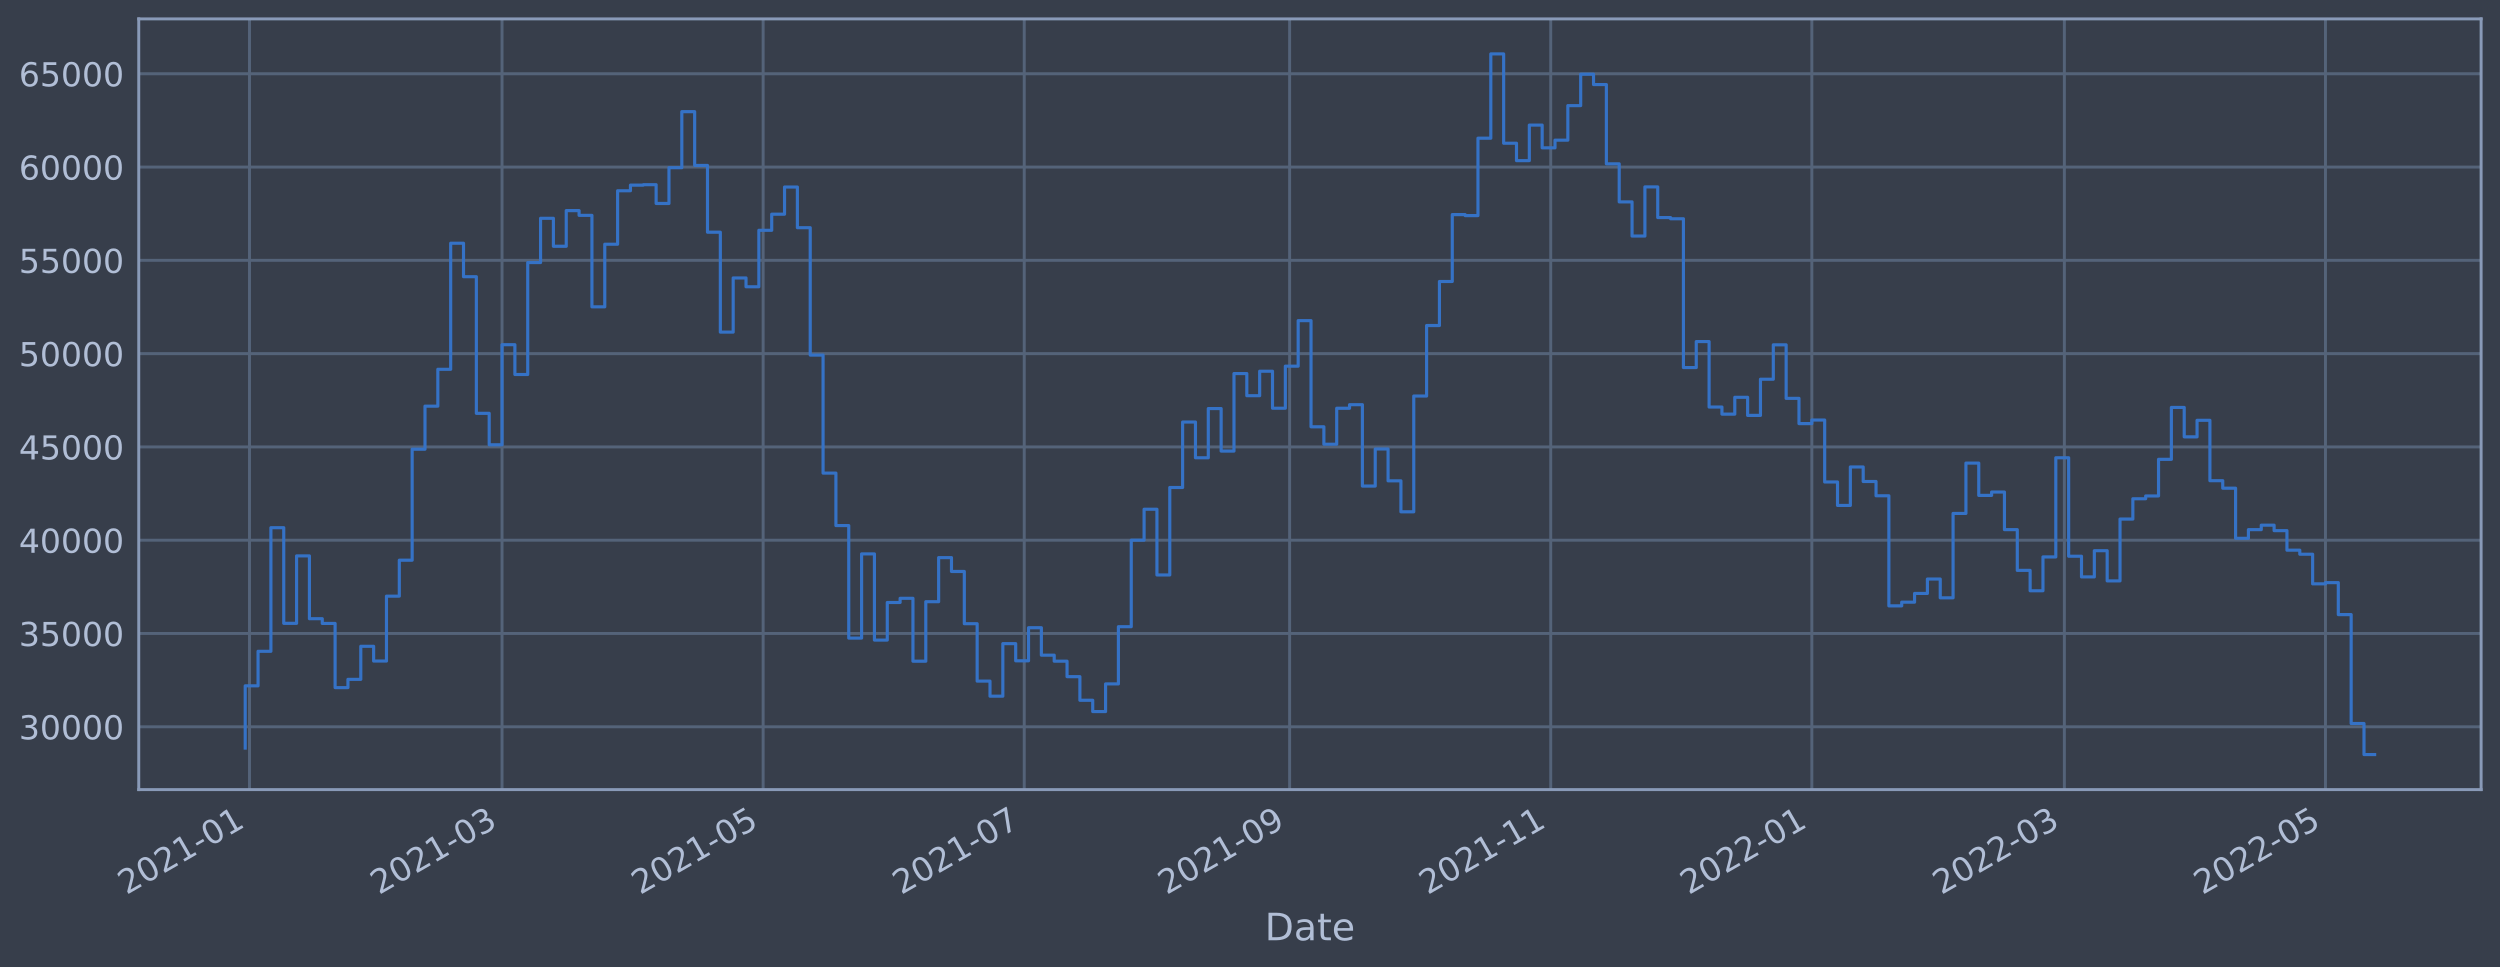
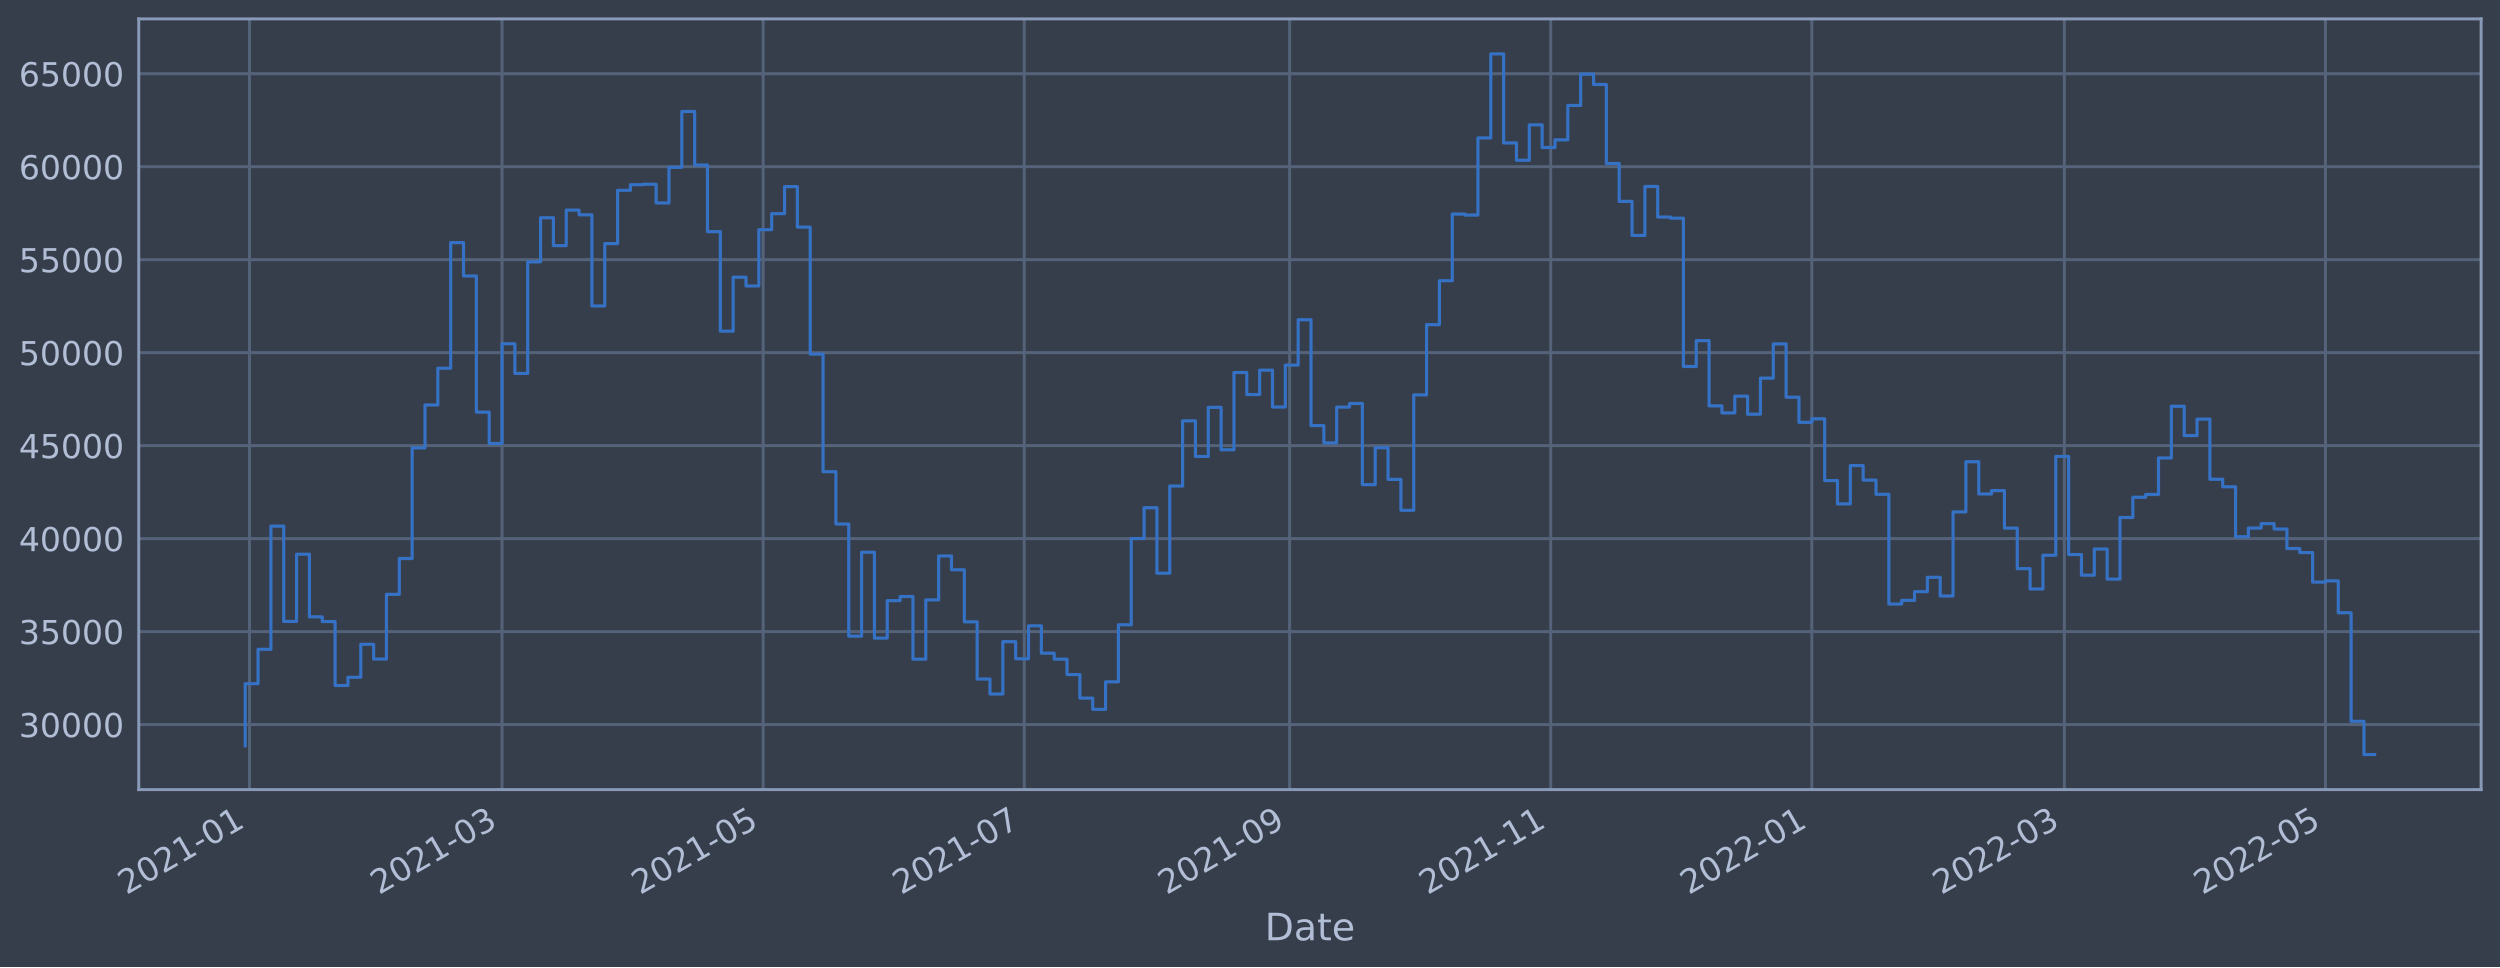
<svg xmlns="http://www.w3.org/2000/svg" xmlns:xlink="http://www.w3.org/1999/xlink" width="952.884pt" height="368.58pt" viewBox="0 0 952.884 368.58" version="1.1">
  <defs>
    <style type="text/css">*{stroke-linejoin: round; stroke-linecap: butt}</style>
  </defs>
  <g id="figure_1">
    <g id="patch_1">
      <path d="M 0 368.58  L 952.884 368.58  L 952.884 0  L 0 0  z " style="fill: #373e4b" />
    </g>
    <g id="axes_1">
      <g id="patch_2">
        <path d="M 52.884 300.96  L 945.684 300.96  L 945.684 7.2  L 52.884 7.2  z " style="fill: #373e4b" />
      </g>
      <g id="matplotlib.axis_1">
        <g id="xtick_1">
          <g id="line2d_1">
-             <path d="M 95.097 300.96  L 95.097 7.2  " clip-path="url(#p3dfa3252a8)" style="fill: none; stroke: #546379; stroke-width: 1.12; stroke-linecap: square" />
+             <path d="M 95.097 300.96  L 95.097 7.2  " clip-path="url(#pd9cc736fa6)" style="fill: none; stroke: #546379; stroke-width: 1.12; stroke-linecap: square" />
          </g>
          <g id="line2d_2" />
          <g id="text_1">
-             <g style="fill: #b1bed6" transform="translate(48.19377 341.1745)rotate(-30)scale(0.126 -0.126)">
+             <g style="fill: #b1bed6" transform="translate(48.19374 341.1745)rotate(-30)scale(0.126 -0.126)">
              <defs>
                <path id="DejaVuSans-32" d="M 1228 531  L 3431 531  L 3431 0  L 469 0  L 469 531  Q 828 903 1448 1529  Q 2069 2156 2228 2338  Q 2531 2678 2651 2914  Q 2772 3150 2772 3378  Q 2772 3750 2511 3984  Q 2250 4219 1831 4219  Q 1534 4219 1204 4116  Q 875 4013 500 3803  L 500 4441  Q 881 4594 1212 4672  Q 1544 4750 1819 4750  Q 2544 4750 2975 4387  Q 3406 4025 3406 3419  Q 3406 3131 3298 2873  Q 3191 2616 2906 2266  Q 2828 2175 2409 1742  Q 1991 1309 1228 531  z " transform="scale(0.015625)" />
                <path id="DejaVuSans-30" d="M 2034 4250  Q 1547 4250 1301 3770  Q 1056 3291 1056 2328  Q 1056 1369 1301 889  Q 1547 409 2034 409  Q 2525 409 2770 889  Q 3016 1369 3016 2328  Q 3016 3291 2770 3770  Q 2525 4250 2034 4250  z M 2034 4750  Q 2819 4750 3233 4129  Q 3647 3509 3647 2328  Q 3647 1150 3233 529  Q 2819 -91 2034 -91  Q 1250 -91 836 529  Q 422 1150 422 2328  Q 422 3509 836 4129  Q 1250 4750 2034 4750  z " transform="scale(0.015625)" />
                <path id="DejaVuSans-31" d="M 794 531  L 1825 531  L 1825 4091  L 703 3866  L 703 4441  L 1819 4666  L 2450 4666  L 2450 531  L 3481 531  L 3481 0  L 794 0  L 794 531  z " transform="scale(0.015625)" />
                <path id="DejaVuSans-2d" d="M 313 2009  L 1997 2009  L 1997 1497  L 313 1497  L 313 2009  z " transform="scale(0.015625)" />
              </defs>
              <use xlink:href="#DejaVuSans-32" />
              <use xlink:href="#DejaVuSans-30" x="63.623" />
              <use xlink:href="#DejaVuSans-32" x="127.246" />
              <use xlink:href="#DejaVuSans-31" x="190.869" />
              <use xlink:href="#DejaVuSans-2d" x="254.492" />
              <use xlink:href="#DejaVuSans-30" x="290.576" />
              <use xlink:href="#DejaVuSans-31" x="354.199" />
            </g>
          </g>
        </g>
        <g id="xtick_2">
          <g id="line2d_3">
-             <path d="M 191.354 300.96  L 191.354 7.2  " clip-path="url(#p3dfa3252a8)" style="fill: none; stroke: #546379; stroke-width: 1.12; stroke-linecap: square" />
+             <path d="M 191.352 300.96  L 191.352 7.2  " clip-path="url(#pd9cc736fa6)" style="fill: none; stroke: #546379; stroke-width: 1.12; stroke-linecap: square" />
          </g>
          <g id="line2d_4" />
          <g id="text_2">
-             <g style="fill: #b1bed6" transform="translate(144.4507 341.1745)rotate(-30)scale(0.126 -0.126)">
+             <g style="fill: #b1bed6" transform="translate(144.4492 341.1745)rotate(-30)scale(0.126 -0.126)">
              <defs>
                <path id="DejaVuSans-33" d="M 2597 2516  Q 3050 2419 3304 2112  Q 3559 1806 3559 1356  Q 3559 666 3084 287  Q 2609 -91 1734 -91  Q 1441 -91 1130 -33  Q 819 25 488 141  L 488 750  Q 750 597 1062 519  Q 1375 441 1716 441  Q 2309 441 2620 675  Q 2931 909 2931 1356  Q 2931 1769 2642 2001  Q 2353 2234 1838 2234  L 1294 2234  L 1294 2753  L 1863 2753  Q 2328 2753 2575 2939  Q 2822 3125 2822 3475  Q 2822 3834 2567 4026  Q 2313 4219 1838 4219  Q 1578 4219 1281 4162  Q 984 4106 628 3988  L 628 4550  Q 988 4650 1302 4700  Q 1616 4750 1894 4750  Q 2613 4750 3031 4423  Q 3450 4097 3450 3541  Q 3450 3153 3228 2886  Q 3006 2619 2597 2516  z " transform="scale(0.015625)" />
              </defs>
              <use xlink:href="#DejaVuSans-32" />
              <use xlink:href="#DejaVuSans-30" x="63.623" />
              <use xlink:href="#DejaVuSans-32" x="127.246" />
              <use xlink:href="#DejaVuSans-31" x="190.869" />
              <use xlink:href="#DejaVuSans-2d" x="254.492" />
              <use xlink:href="#DejaVuSans-30" x="290.576" />
              <use xlink:href="#DejaVuSans-33" x="354.199" />
            </g>
          </g>
        </g>
        <g id="xtick_3">
          <g id="line2d_5">
-             <path d="M 290.874 300.96  L 290.874 7.2  " clip-path="url(#p3dfa3252a8)" style="fill: none; stroke: #546379; stroke-width: 1.12; stroke-linecap: square" />
+             <path d="M 290.871 300.96  L 290.871 7.2  " clip-path="url(#pd9cc736fa6)" style="fill: none; stroke: #546379; stroke-width: 1.12; stroke-linecap: square" />
          </g>
          <g id="line2d_6" />
          <g id="text_3">
-             <g style="fill: #b1bed6" transform="translate(243.9705 341.1745)rotate(-30)scale(0.126 -0.126)">
+             <g style="fill: #b1bed6" transform="translate(243.9675 341.1745)rotate(-30)scale(0.126 -0.126)">
              <defs>
                <path id="DejaVuSans-35" d="M 691 4666  L 3169 4666  L 3169 4134  L 1269 4134  L 1269 2991  Q 1406 3038 1543 3061  Q 1681 3084 1819 3084  Q 2600 3084 3056 2656  Q 3513 2228 3513 1497  Q 3513 744 3044 326  Q 2575 -91 1722 -91  Q 1428 -91 1123 -41  Q 819 9 494 109  L 494 744  Q 775 591 1075 516  Q 1375 441 1709 441  Q 2250 441 2565 725  Q 2881 1009 2881 1497  Q 2881 1984 2565 2268  Q 2250 2553 1709 2553  Q 1456 2553 1204 2497  Q 953 2441 691 2322  L 691 4666  z " transform="scale(0.015625)" />
              </defs>
              <use xlink:href="#DejaVuSans-32" />
              <use xlink:href="#DejaVuSans-30" x="63.623" />
              <use xlink:href="#DejaVuSans-32" x="127.246" />
              <use xlink:href="#DejaVuSans-31" x="190.869" />
              <use xlink:href="#DejaVuSans-2d" x="254.492" />
              <use xlink:href="#DejaVuSans-30" x="290.576" />
              <use xlink:href="#DejaVuSans-35" x="354.199" />
            </g>
          </g>
        </g>
        <g id="xtick_4">
          <g id="line2d_7">
-             <path d="M 390.394 300.96  L 390.394 7.2  " clip-path="url(#p3dfa3252a8)" style="fill: none; stroke: #546379; stroke-width: 1.12; stroke-linecap: square" />
+             <path d="M 390.389 300.96  L 390.389 7.2  " clip-path="url(#pd9cc736fa6)" style="fill: none; stroke: #546379; stroke-width: 1.12; stroke-linecap: square" />
          </g>
          <g id="line2d_8" />
          <g id="text_4">
-             <g style="fill: #b1bed6" transform="translate(343.4904 341.1745)rotate(-30)scale(0.126 -0.126)">
+             <g style="fill: #b1bed6" transform="translate(343.4858 341.1745)rotate(-30)scale(0.126 -0.126)">
              <defs>
                <path id="DejaVuSans-37" d="M 525 4666  L 3525 4666  L 3525 4397  L 1831 0  L 1172 0  L 2766 4134  L 525 4134  L 525 4666  z " transform="scale(0.015625)" />
              </defs>
              <use xlink:href="#DejaVuSans-32" />
              <use xlink:href="#DejaVuSans-30" x="63.623" />
              <use xlink:href="#DejaVuSans-32" x="127.246" />
              <use xlink:href="#DejaVuSans-31" x="190.869" />
              <use xlink:href="#DejaVuSans-2d" x="254.492" />
              <use xlink:href="#DejaVuSans-30" x="290.576" />
              <use xlink:href="#DejaVuSans-37" x="354.199" />
            </g>
          </g>
        </g>
        <g id="xtick_5">
          <g id="line2d_9">
-             <path d="M 491.545 300.96  L 491.545 7.2  " clip-path="url(#p3dfa3252a8)" style="fill: none; stroke: #546379; stroke-width: 1.12; stroke-linecap: square" />
+             <path d="M 491.539 300.96  L 491.539 7.2  " clip-path="url(#pd9cc736fa6)" style="fill: none; stroke: #546379; stroke-width: 1.12; stroke-linecap: square" />
          </g>
          <g id="line2d_10" />
          <g id="text_5">
-             <g style="fill: #b1bed6" transform="translate(444.6417 341.1745)rotate(-30)scale(0.126 -0.126)">
+             <g style="fill: #b1bed6" transform="translate(444.6356 341.1745)rotate(-30)scale(0.126 -0.126)">
              <defs>
                <path id="DejaVuSans-39" d="M 703 97  L 703 672  Q 941 559 1184 500  Q 1428 441 1663 441  Q 2288 441 2617 861  Q 2947 1281 2994 2138  Q 2813 1869 2534 1725  Q 2256 1581 1919 1581  Q 1219 1581 811 2004  Q 403 2428 403 3163  Q 403 3881 828 4315  Q 1253 4750 1959 4750  Q 2769 4750 3195 4129  Q 3622 3509 3622 2328  Q 3622 1225 3098 567  Q 2575 -91 1691 -91  Q 1453 -91 1209 -44  Q 966 3 703 97  z M 1959 2075  Q 2384 2075 2632 2365  Q 2881 2656 2881 3163  Q 2881 3666 2632 3958  Q 2384 4250 1959 4250  Q 1534 4250 1286 3958  Q 1038 3666 1038 3163  Q 1038 2656 1286 2365  Q 1534 2075 1959 2075  z " transform="scale(0.015625)" />
              </defs>
              <use xlink:href="#DejaVuSans-32" />
              <use xlink:href="#DejaVuSans-30" x="63.623" />
              <use xlink:href="#DejaVuSans-32" x="127.246" />
              <use xlink:href="#DejaVuSans-31" x="190.869" />
              <use xlink:href="#DejaVuSans-2d" x="254.492" />
              <use xlink:href="#DejaVuSans-30" x="290.576" />
              <use xlink:href="#DejaVuSans-39" x="354.199" />
            </g>
          </g>
        </g>
        <g id="xtick_6">
          <g id="line2d_11">
-             <path d="M 591.065 300.96  L 591.065 7.2  " clip-path="url(#p3dfa3252a8)" style="fill: none; stroke: #546379; stroke-width: 1.12; stroke-linecap: square" />
+             <path d="M 591.057 300.96  L 591.057 7.2  " clip-path="url(#pd9cc736fa6)" style="fill: none; stroke: #546379; stroke-width: 1.12; stroke-linecap: square" />
          </g>
          <g id="line2d_12" />
          <g id="text_6">
-             <g style="fill: #b1bed6" transform="translate(544.1616 341.1745)rotate(-30)scale(0.126 -0.126)">
+             <g style="fill: #b1bed6" transform="translate(544.154 341.1745)rotate(-30)scale(0.126 -0.126)">
              <use xlink:href="#DejaVuSans-32" />
              <use xlink:href="#DejaVuSans-30" x="63.623" />
              <use xlink:href="#DejaVuSans-32" x="127.246" />
              <use xlink:href="#DejaVuSans-31" x="190.869" />
              <use xlink:href="#DejaVuSans-2d" x="254.492" />
              <use xlink:href="#DejaVuSans-31" x="290.576" />
              <use xlink:href="#DejaVuSans-31" x="354.199" />
            </g>
          </g>
        </g>
        <g id="xtick_7">
          <g id="line2d_13">
-             <path d="M 690.585 300.96  L 690.585 7.2  " clip-path="url(#p3dfa3252a8)" style="fill: none; stroke: #546379; stroke-width: 1.12; stroke-linecap: square" />
+             <path d="M 690.576 300.96  L 690.576 7.2  " clip-path="url(#pd9cc736fa6)" style="fill: none; stroke: #546379; stroke-width: 1.12; stroke-linecap: square" />
          </g>
          <g id="line2d_14" />
          <g id="text_7">
-             <g style="fill: #b1bed6" transform="translate(643.6815 341.1745)rotate(-30)scale(0.126 -0.126)">
+             <g style="fill: #b1bed6" transform="translate(643.6723 341.1745)rotate(-30)scale(0.126 -0.126)">
              <use xlink:href="#DejaVuSans-32" />
              <use xlink:href="#DejaVuSans-30" x="63.623" />
              <use xlink:href="#DejaVuSans-32" x="127.246" />
              <use xlink:href="#DejaVuSans-32" x="190.869" />
              <use xlink:href="#DejaVuSans-2d" x="254.492" />
              <use xlink:href="#DejaVuSans-30" x="290.576" />
              <use xlink:href="#DejaVuSans-31" x="354.199" />
            </g>
          </g>
        </g>
        <g id="xtick_8">
          <g id="line2d_15">
-             <path d="M 786.842 300.96  L 786.842 7.2  " clip-path="url(#p3dfa3252a8)" style="fill: none; stroke: #546379; stroke-width: 1.12; stroke-linecap: square" />
+             <path d="M 786.831 300.96  L 786.831 7.2  " clip-path="url(#pd9cc736fa6)" style="fill: none; stroke: #546379; stroke-width: 1.12; stroke-linecap: square" />
          </g>
          <g id="line2d_16" />
          <g id="text_8">
-             <g style="fill: #b1bed6" transform="translate(739.9384 341.1745)rotate(-30)scale(0.126 -0.126)">
+             <g style="fill: #b1bed6" transform="translate(739.9277 341.1745)rotate(-30)scale(0.126 -0.126)">
              <use xlink:href="#DejaVuSans-32" />
              <use xlink:href="#DejaVuSans-30" x="63.623" />
              <use xlink:href="#DejaVuSans-32" x="127.246" />
              <use xlink:href="#DejaVuSans-32" x="190.869" />
              <use xlink:href="#DejaVuSans-2d" x="254.492" />
              <use xlink:href="#DejaVuSans-30" x="290.576" />
              <use xlink:href="#DejaVuSans-33" x="354.199" />
            </g>
          </g>
        </g>
        <g id="xtick_9">
          <g id="line2d_17">
-             <path d="M 886.362 300.96  L 886.362 7.2  " clip-path="url(#p3dfa3252a8)" style="fill: none; stroke: #546379; stroke-width: 1.12; stroke-linecap: square" />
+             <path d="M 886.349 300.96  L 886.349 7.2  " clip-path="url(#pd9cc736fa6)" style="fill: none; stroke: #546379; stroke-width: 1.12; stroke-linecap: square" />
          </g>
          <g id="line2d_18" />
          <g id="text_9">
-             <g style="fill: #b1bed6" transform="translate(839.4582 341.1745)rotate(-30)scale(0.126 -0.126)">
+             <g style="fill: #b1bed6" transform="translate(839.4461 341.1745)rotate(-30)scale(0.126 -0.126)">
              <use xlink:href="#DejaVuSans-32" />
              <use xlink:href="#DejaVuSans-30" x="63.623" />
              <use xlink:href="#DejaVuSans-32" x="127.246" />
              <use xlink:href="#DejaVuSans-32" x="190.869" />
              <use xlink:href="#DejaVuSans-2d" x="254.492" />
              <use xlink:href="#DejaVuSans-30" x="290.576" />
              <use xlink:href="#DejaVuSans-35" x="354.199" />
            </g>
          </g>
        </g>
        <g id="text_10">
          <g style="fill: #b1bed6" transform="translate(482.0746 358.3856)scale(0.144 -0.144)">
            <defs>
              <path id="DejaVuSans-44" d="M 1259 4147  L 1259 519  L 2022 519  Q 2988 519 3436 956  Q 3884 1394 3884 2338  Q 3884 3275 3436 3711  Q 2988 4147 2022 4147  L 1259 4147  z M 628 4666  L 1925 4666  Q 3281 4666 3915 4102  Q 4550 3538 4550 2338  Q 4550 1131 3912 565  Q 3275 0 1925 0  L 628 0  L 628 4666  z " transform="scale(0.015625)" />
              <path id="DejaVuSans-61" d="M 2194 1759  Q 1497 1759 1228 1600  Q 959 1441 959 1056  Q 959 750 1161 570  Q 1363 391 1709 391  Q 2188 391 2477 730  Q 2766 1069 2766 1631  L 2766 1759  L 2194 1759  z M 3341 1997  L 3341 0  L 2766 0  L 2766 531  Q 2569 213 2275 61  Q 1981 -91 1556 -91  Q 1019 -91 701 211  Q 384 513 384 1019  Q 384 1609 779 1909  Q 1175 2209 1959 2209  L 2766 2209  L 2766 2266  Q 2766 2663 2505 2880  Q 2244 3097 1772 3097  Q 1472 3097 1187 3025  Q 903 2953 641 2809  L 641 3341  Q 956 3463 1253 3523  Q 1550 3584 1831 3584  Q 2591 3584 2966 3190  Q 3341 2797 3341 1997  z " transform="scale(0.015625)" />
              <path id="DejaVuSans-74" d="M 1172 4494  L 1172 3500  L 2356 3500  L 2356 3053  L 1172 3053  L 1172 1153  Q 1172 725 1289 603  Q 1406 481 1766 481  L 2356 481  L 2356 0  L 1766 0  Q 1100 0 847 248  Q 594 497 594 1153  L 594 3053  L 172 3053  L 172 3500  L 594 3500  L 594 4494  L 1172 4494  z " transform="scale(0.015625)" />
              <path id="DejaVuSans-65" d="M 3597 1894  L 3597 1613  L 953 1613  Q 991 1019 1311 708  Q 1631 397 2203 397  Q 2534 397 2845 478  Q 3156 559 3463 722  L 3463 178  Q 3153 47 2828 -22  Q 2503 -91 2169 -91  Q 1331 -91 842 396  Q 353 884 353 1716  Q 353 2575 817 3079  Q 1281 3584 2069 3584  Q 2775 3584 3186 3129  Q 3597 2675 3597 1894  z M 3022 2063  Q 3016 2534 2758 2815  Q 2500 3097 2075 3097  Q 1594 3097 1305 2825  Q 1016 2553 972 2059  L 3022 2063  z " transform="scale(0.015625)" />
            </defs>
            <use xlink:href="#DejaVuSans-44" />
            <use xlink:href="#DejaVuSans-61" x="77.002" />
            <use xlink:href="#DejaVuSans-74" x="138.281" />
            <use xlink:href="#DejaVuSans-65" x="177.49" />
          </g>
        </g>
      </g>
      <g id="matplotlib.axis_2">
        <g id="ytick_1">
          <g id="line2d_19">
-             <path d="M 52.884 277.017  L 945.684 277.017  " clip-path="url(#p3dfa3252a8)" style="fill: none; stroke: #546379; stroke-width: 1.12; stroke-linecap: square" />
+             <path d="M 52.884 276.165  L 945.684 276.165  " clip-path="url(#pd9cc736fa6)" style="fill: none; stroke: #546379; stroke-width: 1.12; stroke-linecap: square" />
          </g>
          <g id="line2d_20" />
          <g id="text_11">
-             <g style="fill: #b1bed6" transform="translate(7.2 281.8043)scale(0.126 -0.126)">
+             <g style="fill: #b1bed6" transform="translate(7.2 280.9515)scale(0.126 -0.126)">
              <use xlink:href="#DejaVuSans-33" />
              <use xlink:href="#DejaVuSans-30" x="63.623" />
              <use xlink:href="#DejaVuSans-30" x="127.246" />
              <use xlink:href="#DejaVuSans-30" x="190.869" />
              <use xlink:href="#DejaVuSans-30" x="254.492" />
            </g>
          </g>
        </g>
        <g id="ytick_2">
          <g id="line2d_21">
-             <path d="M 52.884 241.46  L 945.684 241.46  " clip-path="url(#p3dfa3252a8)" style="fill: none; stroke: #546379; stroke-width: 1.12; stroke-linecap: square" />
+             <path d="M 52.884 240.725  L 945.684 240.725  " clip-path="url(#pd9cc736fa6)" style="fill: none; stroke: #546379; stroke-width: 1.12; stroke-linecap: square" />
          </g>
          <g id="line2d_22" />
          <g id="text_12">
-             <g style="fill: #b1bed6" transform="translate(7.2 246.247)scale(0.126 -0.126)">
+             <g style="fill: #b1bed6" transform="translate(7.2 245.5125)scale(0.126 -0.126)">
              <use xlink:href="#DejaVuSans-33" />
              <use xlink:href="#DejaVuSans-35" x="63.623" />
              <use xlink:href="#DejaVuSans-30" x="127.246" />
              <use xlink:href="#DejaVuSans-30" x="190.869" />
              <use xlink:href="#DejaVuSans-30" x="254.492" />
            </g>
          </g>
        </g>
        <g id="ytick_3">
          <g id="line2d_23">
-             <path d="M 52.884 205.903  L 945.684 205.903  " clip-path="url(#p3dfa3252a8)" style="fill: none; stroke: #546379; stroke-width: 1.12; stroke-linecap: square" />
+             <path d="M 52.884 205.286  L 945.684 205.286  " clip-path="url(#pd9cc736fa6)" style="fill: none; stroke: #546379; stroke-width: 1.12; stroke-linecap: square" />
          </g>
          <g id="line2d_24" />
          <g id="text_13">
-             <g style="fill: #b1bed6" transform="translate(7.2 210.6897)scale(0.126 -0.126)">
+             <g style="fill: #b1bed6" transform="translate(7.2 210.0734)scale(0.126 -0.126)">
              <defs>
                <path id="DejaVuSans-34" d="M 2419 4116  L 825 1625  L 2419 1625  L 2419 4116  z M 2253 4666  L 3047 4666  L 3047 1625  L 3713 1625  L 3713 1100  L 3047 1100  L 3047 0  L 2419 0  L 2419 1100  L 313 1100  L 313 1709  L 2253 4666  z " transform="scale(0.015625)" />
              </defs>
              <use xlink:href="#DejaVuSans-34" />
              <use xlink:href="#DejaVuSans-30" x="63.623" />
              <use xlink:href="#DejaVuSans-30" x="127.246" />
              <use xlink:href="#DejaVuSans-30" x="190.869" />
              <use xlink:href="#DejaVuSans-30" x="254.492" />
            </g>
          </g>
        </g>
        <g id="ytick_4">
          <g id="line2d_25">
-             <path d="M 52.884 170.345  L 945.684 170.345  " clip-path="url(#p3dfa3252a8)" style="fill: none; stroke: #546379; stroke-width: 1.12; stroke-linecap: square" />
+             <path d="M 52.884 169.847  L 945.684 169.847  " clip-path="url(#pd9cc736fa6)" style="fill: none; stroke: #546379; stroke-width: 1.12; stroke-linecap: square" />
          </g>
          <g id="line2d_26" />
          <g id="text_14">
-             <g style="fill: #b1bed6" transform="translate(7.2 175.1324)scale(0.126 -0.126)">
+             <g style="fill: #b1bed6" transform="translate(7.2 174.6343)scale(0.126 -0.126)">
              <use xlink:href="#DejaVuSans-34" />
              <use xlink:href="#DejaVuSans-35" x="63.623" />
              <use xlink:href="#DejaVuSans-30" x="127.246" />
              <use xlink:href="#DejaVuSans-30" x="190.869" />
              <use xlink:href="#DejaVuSans-30" x="254.492" />
            </g>
          </g>
        </g>
        <g id="ytick_5">
          <g id="line2d_27">
-             <path d="M 52.884 134.788  L 945.684 134.788  " clip-path="url(#p3dfa3252a8)" style="fill: none; stroke: #546379; stroke-width: 1.12; stroke-linecap: square" />
+             <path d="M 52.884 134.408  L 945.684 134.408  " clip-path="url(#pd9cc736fa6)" style="fill: none; stroke: #546379; stroke-width: 1.12; stroke-linecap: square" />
          </g>
          <g id="line2d_28" />
          <g id="text_15">
-             <g style="fill: #b1bed6" transform="translate(7.2 139.5751)scale(0.126 -0.126)">
+             <g style="fill: #b1bed6" transform="translate(7.2 139.1953)scale(0.126 -0.126)">
              <use xlink:href="#DejaVuSans-35" />
              <use xlink:href="#DejaVuSans-30" x="63.623" />
              <use xlink:href="#DejaVuSans-30" x="127.246" />
              <use xlink:href="#DejaVuSans-30" x="190.869" />
              <use xlink:href="#DejaVuSans-30" x="254.492" />
            </g>
          </g>
        </g>
        <g id="ytick_6">
          <g id="line2d_29">
-             <path d="M 52.884 99.231  L 945.684 99.231  " clip-path="url(#p3dfa3252a8)" style="fill: none; stroke: #546379; stroke-width: 1.12; stroke-linecap: square" />
+             <path d="M 52.884 98.969  L 945.684 98.969  " clip-path="url(#pd9cc736fa6)" style="fill: none; stroke: #546379; stroke-width: 1.12; stroke-linecap: square" />
          </g>
          <g id="line2d_30" />
          <g id="text_16">
-             <g style="fill: #b1bed6" transform="translate(7.2 104.0178)scale(0.126 -0.126)">
+             <g style="fill: #b1bed6" transform="translate(7.2 103.7562)scale(0.126 -0.126)">
              <use xlink:href="#DejaVuSans-35" />
              <use xlink:href="#DejaVuSans-35" x="63.623" />
              <use xlink:href="#DejaVuSans-30" x="127.246" />
              <use xlink:href="#DejaVuSans-30" x="190.869" />
              <use xlink:href="#DejaVuSans-30" x="254.492" />
            </g>
          </g>
        </g>
        <g id="ytick_7">
          <g id="line2d_31">
-             <path d="M 52.884 63.673  L 945.684 63.673  " clip-path="url(#p3dfa3252a8)" style="fill: none; stroke: #546379; stroke-width: 1.12; stroke-linecap: square" />
+             <path d="M 52.884 63.53  L 945.684 63.53  " clip-path="url(#pd9cc736fa6)" style="fill: none; stroke: #546379; stroke-width: 1.12; stroke-linecap: square" />
          </g>
          <g id="line2d_32" />
          <g id="text_17">
-             <g style="fill: #b1bed6" transform="translate(7.2 68.4605)scale(0.126 -0.126)">
+             <g style="fill: #b1bed6" transform="translate(7.2 68.31713)scale(0.126 -0.126)">
              <defs>
                <path id="DejaVuSans-36" d="M 2113 2584  Q 1688 2584 1439 2293  Q 1191 2003 1191 1497  Q 1191 994 1439 701  Q 1688 409 2113 409  Q 2538 409 2786 701  Q 3034 994 3034 1497  Q 3034 2003 2786 2293  Q 2538 2584 2113 2584  z M 3366 4563  L 3366 3988  Q 3128 4100 2886 4159  Q 2644 4219 2406 4219  Q 1781 4219 1451 3797  Q 1122 3375 1075 2522  Q 1259 2794 1537 2939  Q 1816 3084 2150 3084  Q 2853 3084 3261 2657  Q 3669 2231 3669 1497  Q 3669 778 3244 343  Q 2819 -91 2113 -91  Q 1303 -91 875 529  Q 447 1150 447 2328  Q 447 3434 972 4092  Q 1497 4750 2381 4750  Q 2619 4750 2861 4703  Q 3103 4656 3366 4563  z " transform="scale(0.015625)" />
              </defs>
              <use xlink:href="#DejaVuSans-36" />
              <use xlink:href="#DejaVuSans-30" x="63.623" />
              <use xlink:href="#DejaVuSans-30" x="127.246" />
              <use xlink:href="#DejaVuSans-30" x="190.869" />
              <use xlink:href="#DejaVuSans-30" x="254.492" />
            </g>
          </g>
        </g>
        <g id="ytick_8">
          <g id="line2d_33">
-             <path d="M 52.884 28.116  L 945.684 28.116  " clip-path="url(#p3dfa3252a8)" style="fill: none; stroke: #546379; stroke-width: 1.12; stroke-linecap: square" />
+             <path d="M 52.884 28.091  L 945.684 28.091  " clip-path="url(#pd9cc736fa6)" style="fill: none; stroke: #546379; stroke-width: 1.12; stroke-linecap: square" />
          </g>
          <g id="line2d_34" />
          <g id="text_18">
-             <g style="fill: #b1bed6" transform="translate(7.2 32.90321)scale(0.126 -0.126)">
+             <g style="fill: #b1bed6" transform="translate(7.2 32.87806)scale(0.126 -0.126)">
              <use xlink:href="#DejaVuSans-36" />
              <use xlink:href="#DejaVuSans-35" x="63.623" />
              <use xlink:href="#DejaVuSans-30" x="127.246" />
              <use xlink:href="#DejaVuSans-30" x="190.869" />
              <use xlink:href="#DejaVuSans-30" x="254.492" />
            </g>
          </g>
        </g>
      </g>
      <g id="line2d_35">
-         <path d="M 93.466 285.149  L 93.466 261.404  L 98.36 261.404  L 98.36 248.24  L 103.254 248.24  L 103.254 201.136  L 108.149 201.136  L 108.149 237.585  L 113.043 237.585  L 113.043 211.887  L 117.938 211.887  L 117.938 235.821  L 122.832 235.821  L 122.832 237.627  L 127.727 237.627  L 127.727 262.085  L 132.621 262.085  L 132.621 258.941  L 137.515 258.941  L 137.515 246.337  L 142.41 246.337  L 142.41 251.964  L 147.304 251.964  L 147.304 227.222  L 152.199 227.222  L 152.199 213.525  L 157.093 213.525  L 157.093 171.212  L 161.987 171.212  L 161.987 154.805  L 166.882 154.805  L 166.882 140.761  L 171.776 140.761  L 171.776 92.713  L 176.671 92.713  L 176.671 105.465  L 181.565 105.465  L 181.565 157.542  L 186.46 157.542  L 186.46 169.535  L 191.354 169.535  L 191.354 131.391  L 196.248 131.391  L 196.248 142.742  L 201.143 142.742  L 201.143 100.073  L 206.037 100.073  L 206.037 83.207  L 210.932 83.207  L 210.932 93.864  L 215.826 93.864  L 215.826 80.272  L 220.72 80.272  L 220.72 82.084  L 225.615 82.084  L 225.615 116.951  L 230.509 116.951  L 230.509 93.087  L 235.404 93.087  L 235.404 72.704  L 240.298 72.704  L 240.298 70.562  L 245.193 70.562  L 245.193 70.4  L 250.087 70.4  L 250.087 77.551  L 254.981 77.551  L 254.981 63.923  L 259.876 63.923  L 259.876 42.559  L 264.77 42.559  L 264.77 63.054  L 269.665 63.054  L 269.665 88.507  L 274.559 88.507  L 274.559 126.588  L 279.454 126.588  L 279.454 105.939  L 284.348 105.939  L 284.348 109.3  L 289.242 109.3  L 289.242 87.778  L 294.137 87.778  L 294.137 81.643  L 299.031 81.643  L 299.031 71.291  L 303.926 71.291  L 303.926 86.786  L 308.82 86.786  L 308.82 135.339  L 313.714 135.339  L 313.714 180.328  L 318.609 180.328  L 318.609 200.325  L 323.503 200.325  L 323.503 243.206  L 328.398 243.206  L 328.398 211.122  L 333.292 211.122  L 333.292 243.966  L 338.187 243.966  L 338.187 229.636  L 343.081 229.636  L 343.081 228.051  L 347.975 228.051  L 347.975 252.021  L 352.87 252.021  L 352.87 229.338  L 357.764 229.338  L 357.764 212.539  L 362.659 212.539  L 362.659 217.815  L 367.553 217.815  L 367.553 237.732  L 372.447 237.732  L 372.447 259.611  L 377.342 259.611  L 377.342 265.35  L 382.236 265.35  L 382.236 245.324  L 387.131 245.324  L 387.131 251.865  L 392.025 251.865  L 392.025 239.26  L 396.92 239.26  L 396.92 249.716  L 401.814 249.716  L 401.814 252.016  L 406.708 252.016  L 406.708 257.912  L 411.603 257.912  L 411.603 266.91  L 416.497 266.91  L 416.497 271.215  L 421.392 271.215  L 421.392 260.676  L 426.286 260.676  L 426.286 238.863  L 431.181 238.863  L 431.181 205.885  L 436.075 205.885  L 436.075 194.104  L 440.969 194.104  L 440.969 219.144  L 445.864 219.144  L 445.864 185.806  L 450.758 185.806  L 450.758 160.863  L 455.653 160.863  L 455.653 174.486  L 460.547 174.486  L 460.547 155.721  L 465.441 155.721  L 465.441 171.925  L 470.336 171.925  L 470.336 142.383  L 475.23 142.383  L 475.23 150.827  L 480.125 150.827  L 480.125 141.495  L 485.019 141.495  L 485.019 155.591  L 489.914 155.591  L 489.914 139.56  L 494.808 139.56  L 494.808 122.207  L 499.702 122.207  L 499.702 162.677  L 504.597 162.677  L 504.597 169.316  L 509.491 169.316  L 509.491 155.61  L 514.386 155.61  L 514.386 154.248  L 519.28 154.248  L 519.28 185.268  L 524.174 185.268  L 524.174 171.135  L 529.069 171.135  L 529.069 183.27  L 533.963 183.27  L 533.963 195.076  L 538.858 195.076  L 538.858 150.952  L 543.752 150.952  L 543.752 124.079  L 548.647 124.079  L 548.647 107.286  L 553.541 107.286  L 553.541 81.793  L 558.435 81.793  L 558.435 82.179  L 563.33 82.179  L 563.33 52.678  L 568.224 52.678  L 568.224 20.553  L 573.119 20.553  L 573.119 54.59  L 578.013 54.59  L 578.013 61.219  L 582.908 61.219  L 582.908 47.679  L 587.802 47.679  L 587.802 56.352  L 592.696 56.352  L 592.696 53.42  L 597.591 53.42  L 597.591 40.254  L 602.485 40.254  L 602.485 28.282  L 607.38 28.282  L 607.38 32.234  L 612.274 32.234  L 612.274 62.448  L 617.168 62.448  L 617.168 76.95  L 622.063 76.95  L 622.063 89.975  L 626.957 89.975  L 626.957 71.244  L 631.852 71.244  L 631.852 82.929  L 636.746 82.929  L 636.746 83.374  L 641.641 83.374  L 641.641 140.094  L 646.535 140.094  L 646.535 130.198  L 651.429 130.198  L 651.429 155.145  L 656.324 155.145  L 656.324 157.85  L 661.218 157.85  L 661.218 151.44  L 666.113 151.44  L 666.113 158.332  L 671.007 158.332  L 671.007 144.543  L 675.901 144.543  L 675.901 131.439  L 680.796 131.439  L 680.796 151.847  L 685.69 151.847  L 685.69 161.459  L 690.585 161.459  L 690.585 160.091  L 695.479 160.091  L 695.479 183.71  L 700.374 183.71  L 700.374 192.644  L 705.268 192.644  L 705.268 177.983  L 710.162 177.983  L 710.162 183.526  L 715.057 183.526  L 715.057 188.967  L 719.951 188.967  L 719.951 230.929  L 724.846 230.929  L 724.846 229.521  L 729.74 229.521  L 729.74 226.193  L 734.635 226.193  L 734.635 220.704  L 739.529 220.704  L 739.529 227.858  L 744.423 227.858  L 744.423 195.695  L 749.318 195.695  L 749.318 176.509  L 754.212 176.509  L 754.212 188.826  L 759.107 188.826  L 759.107 187.548  L 764.001 187.548  L 764.001 201.88  L 768.895 201.88  L 768.895 217.407  L 773.79 217.407  L 773.79 225.164  L 778.684 225.164  L 778.684 212.275  L 783.579 212.275  L 783.579 174.478  L 788.473 174.478  L 788.473 212.01  L 793.368 212.01  L 793.368 219.894  L 798.262 219.894  L 798.262 209.9  L 803.156 209.9  L 803.156 221.403  L 808.051 221.403  L 808.051 197.845  L 812.945 197.845  L 812.945 190.099  L 817.84 190.099  L 817.84 189.03  L 822.734 189.03  L 822.734 175.079  L 827.628 175.079  L 827.628 155.298  L 832.523 155.298  L 832.523 166.511  L 837.417 166.511  L 837.417 160.208  L 842.312 160.208  L 842.312 183.216  L 847.206 183.216  L 847.206 186.078  L 852.101 186.078  L 852.101 205.176  L 856.995 205.176  L 856.995 201.876  L 861.889 201.876  L 861.889 200.173  L 866.784 200.173  L 866.784 202.247  L 871.678 202.247  L 871.678 209.703  L 876.573 209.703  L 876.573 211.241  L 881.467 211.241  L 881.467 222.535  L 886.362 222.535  L 886.362 222.066  L 891.256 222.066  L 891.256 234.256  L 896.15 234.256  L 896.15 275.768  L 901.045 275.768  L 901.045 287.607  L 905.102 287.607  L 905.102 287.607  " clip-path="url(#p3dfa3252a8)" style="fill: none; stroke: #3572c6; stroke-width: 1.2; stroke-linecap: square" />
+         <path d="M 93.466 284.269  L 93.466 260.604  L 98.36 260.604  L 98.36 247.482  L 103.254 247.482  L 103.254 200.536  L 108.149 200.536  L 108.149 236.863  L 113.043 236.863  L 113.043 211.251  L 117.937 211.251  L 117.937 235.105  L 122.832 235.105  L 122.832 236.905  L 127.726 236.905  L 127.726 261.282  L 132.62 261.282  L 132.62 258.149  L 137.515 258.149  L 137.515 245.586  L 142.409 245.586  L 142.409 251.195  L 147.303 251.195  L 147.303 226.535  L 152.198 226.535  L 152.198 212.884  L 157.092 212.884  L 157.092 170.711  L 161.986 170.711  L 161.986 154.359  L 166.881 154.359  L 166.881 140.361  L 171.775 140.361  L 171.775 92.473  L 176.669 92.473  L 176.669 105.182  L 181.564 105.182  L 181.564 157.086  L 186.458 157.086  L 186.458 169.04  L 191.352 169.04  L 191.352 131.022  L 196.247 131.022  L 196.247 142.335  L 201.141 142.335  L 201.141 99.809  L 206.035 99.809  L 206.035 82.998  L 210.93 82.998  L 210.93 93.62  L 215.824 93.62  L 215.824 80.074  L 220.719 80.074  L 220.719 81.879  L 225.613 81.879  L 225.613 116.63  L 230.507 116.63  L 230.507 92.846  L 235.402 92.846  L 235.402 72.531  L 240.296 72.531  L 240.296 70.396  L 245.19 70.396  L 245.19 70.234  L 250.085 70.234  L 250.085 77.361  L 254.979 77.361  L 254.979 63.779  L 259.873 63.779  L 259.873 42.486  L 264.768 42.486  L 264.768 62.913  L 269.662 62.913  L 269.662 88.281  L 274.556 88.281  L 274.556 126.235  L 279.451 126.235  L 279.451 105.656  L 284.345 105.656  L 284.345 109.004  L 289.239 109.004  L 289.239 87.555  L 294.134 87.555  L 294.134 81.439  L 299.028 81.439  L 299.028 71.123  L 303.922 71.123  L 303.922 86.566  L 308.817 86.566  L 308.817 134.957  L 313.711 134.957  L 313.711 179.797  L 318.605 179.797  L 318.605 199.727  L 323.5 199.727  L 323.5 242.465  L 328.394 242.465  L 328.394 210.489  L 333.288 210.489  L 333.288 243.223  L 338.183 243.223  L 338.183 228.941  L 343.077 228.941  L 343.077 227.361  L 347.971 227.361  L 347.971 251.252  L 352.866 251.252  L 352.866 228.644  L 357.76 228.644  L 357.76 211.901  L 362.655 211.901  L 362.655 217.159  L 367.549 217.159  L 367.549 237.01  L 372.443 237.01  L 372.443 258.816  L 377.338 258.816  L 377.338 264.536  L 382.232 264.536  L 382.232 244.576  L 387.126 244.576  L 387.126 251.096  L 392.021 251.096  L 392.021 238.533  L 396.915 238.533  L 396.915 248.954  L 401.809 248.954  L 401.809 251.247  L 406.704 251.247  L 406.704 257.123  L 411.598 257.123  L 411.598 266.091  L 416.492 266.091  L 416.492 270.381  L 421.387 270.381  L 421.387 259.878  L 426.281 259.878  L 426.281 238.137  L 431.175 238.137  L 431.175 205.268  L 436.07 205.268  L 436.07 193.527  L 440.964 193.527  L 440.964 218.484  L 445.858 218.484  L 445.858 185.257  L 450.753 185.257  L 450.753 160.396  L 455.647 160.396  L 455.647 173.974  L 460.541 173.974  L 460.541 155.272  L 465.436 155.272  L 465.436 171.422  L 470.33 171.422  L 470.33 141.978  L 475.224 141.978  L 475.224 150.394  L 480.119 150.394  L 480.119 141.093  L 485.013 141.093  L 485.013 155.142  L 489.907 155.142  L 489.907 139.164  L 494.802 139.164  L 494.802 121.869  L 499.696 121.869  L 499.696 162.204  L 504.59 162.204  L 504.59 168.821  L 509.485 168.821  L 509.485 155.161  L 514.379 155.161  L 514.379 153.803  L 519.274 153.803  L 519.274 184.721  L 524.168 184.721  L 524.168 170.634  L 529.062 170.634  L 529.062 182.728  L 533.957 182.728  L 533.957 194.496  L 538.851 194.496  L 538.851 150.518  L 543.745 150.518  L 543.745 123.735  L 548.64 123.735  L 548.64 106.998  L 553.534 106.998  L 553.534 81.59  L 558.428 81.59  L 558.428 81.974  L 563.323 81.974  L 563.323 52.571  L 568.217 52.571  L 568.217 20.553  L 573.111 20.553  L 573.111 54.477  L 578.006 54.477  L 578.006 61.084  L 582.9 61.084  L 582.9 47.588  L 587.794 47.588  L 587.794 56.233  L 592.689 56.233  L 592.689 53.311  L 597.583 53.311  L 597.583 40.188  L 602.477 40.188  L 602.477 28.256  L 607.372 28.256  L 607.372 32.195  L 612.266 32.195  L 612.266 62.309  L 617.16 62.309  L 617.16 76.763  L 622.055 76.763  L 622.055 89.744  L 626.949 89.744  L 626.949 71.075  L 631.843 71.075  L 631.843 82.722  L 636.738 82.722  L 636.738 83.165  L 641.632 83.165  L 641.632 139.697  L 646.526 139.697  L 646.526 129.834  L 651.421 129.834  L 651.421 154.697  L 656.315 154.697  L 656.315 157.393  L 661.21 157.393  L 661.21 151.005  L 666.104 151.005  L 666.104 157.874  L 670.998 157.874  L 670.998 144.13  L 675.893 144.13  L 675.893 131.071  L 680.787 131.071  L 680.787 151.41  L 685.681 151.41  L 685.681 160.991  L 690.576 160.991  L 690.576 159.627  L 695.47 159.627  L 695.47 183.168  L 700.364 183.168  L 700.364 192.072  L 705.259 192.072  L 705.259 177.46  L 710.153 177.46  L 710.153 182.984  L 715.047 182.984  L 715.047 188.407  L 719.942 188.407  L 719.942 230.229  L 724.836 230.229  L 724.836 228.826  L 729.73 228.826  L 729.73 225.509  L 734.625 225.509  L 734.625 220.039  L 739.519 220.039  L 739.519 227.169  L 744.413 227.169  L 744.413 195.112  L 749.308 195.112  L 749.308 175.99  L 754.202 175.99  L 754.202 188.267  L 759.096 188.267  L 759.096 186.993  L 763.991 186.993  L 763.991 201.277  L 768.885 201.277  L 768.885 216.752  L 773.779 216.752  L 773.779 224.484  L 778.674 224.484  L 778.674 211.638  L 783.568 211.638  L 783.568 173.967  L 788.462 173.967  L 788.462 211.373  L 793.357 211.373  L 793.357 219.232  L 798.251 219.232  L 798.251 209.271  L 803.145 209.271  L 803.145 220.735  L 808.04 220.735  L 808.04 197.255  L 812.934 197.255  L 812.934 189.535  L 817.829 189.535  L 817.829 188.469  L 822.723 188.469  L 822.723 174.565  L 827.617 174.565  L 827.617 154.85  L 832.512 154.85  L 832.512 166.025  L 837.406 166.025  L 837.406 159.743  L 842.3 159.743  L 842.3 182.675  L 847.195 182.675  L 847.195 185.528  L 852.089 185.528  L 852.089 204.562  L 856.983 204.562  L 856.983 201.273  L 861.878 201.273  L 861.878 199.576  L 866.772 199.576  L 866.772 201.643  L 871.666 201.643  L 871.666 209.074  L 876.561 209.074  L 876.561 210.607  L 881.455 210.607  L 881.455 221.863  L 886.349 221.863  L 886.349 221.396  L 891.244 221.396  L 891.244 233.545  L 896.138 233.545  L 896.138 274.919  L 901.032 274.919  L 901.032 287.607  L 905.102 287.607  L 905.102 287.607  " clip-path="url(#pd9cc736fa6)" style="fill: none; stroke: #3572c6; stroke-width: 1.2; stroke-linecap: square" />
      </g>
      <g id="patch_3">
        <path d="M 52.884 300.96  L 52.884 7.2  " style="fill: none; stroke: #899ab8; stroke-width: 1.12; stroke-linejoin: miter; stroke-linecap: square" />
      </g>
      <g id="patch_4">
        <path d="M 945.684 300.96  L 945.684 7.2  " style="fill: none; stroke: #899ab8; stroke-width: 1.12; stroke-linejoin: miter; stroke-linecap: square" />
      </g>
      <g id="patch_5">
        <path d="M 52.884 300.96  L 945.684 300.96  " style="fill: none; stroke: #899ab8; stroke-width: 1.12; stroke-linejoin: miter; stroke-linecap: square" />
      </g>
      <g id="patch_6">
        <path d="M 52.884 7.2  L 945.684 7.2  " style="fill: none; stroke: #899ab8; stroke-width: 1.12; stroke-linejoin: miter; stroke-linecap: square" />
      </g>
    </g>
  </g>
  <defs>
-     <clipPath id="p3dfa3252a8">
+     <clipPath id="pd9cc736fa6">
      <rect x="52.884" y="7.2" width="892.8" height="293.76" />
    </clipPath>
  </defs>
</svg>
